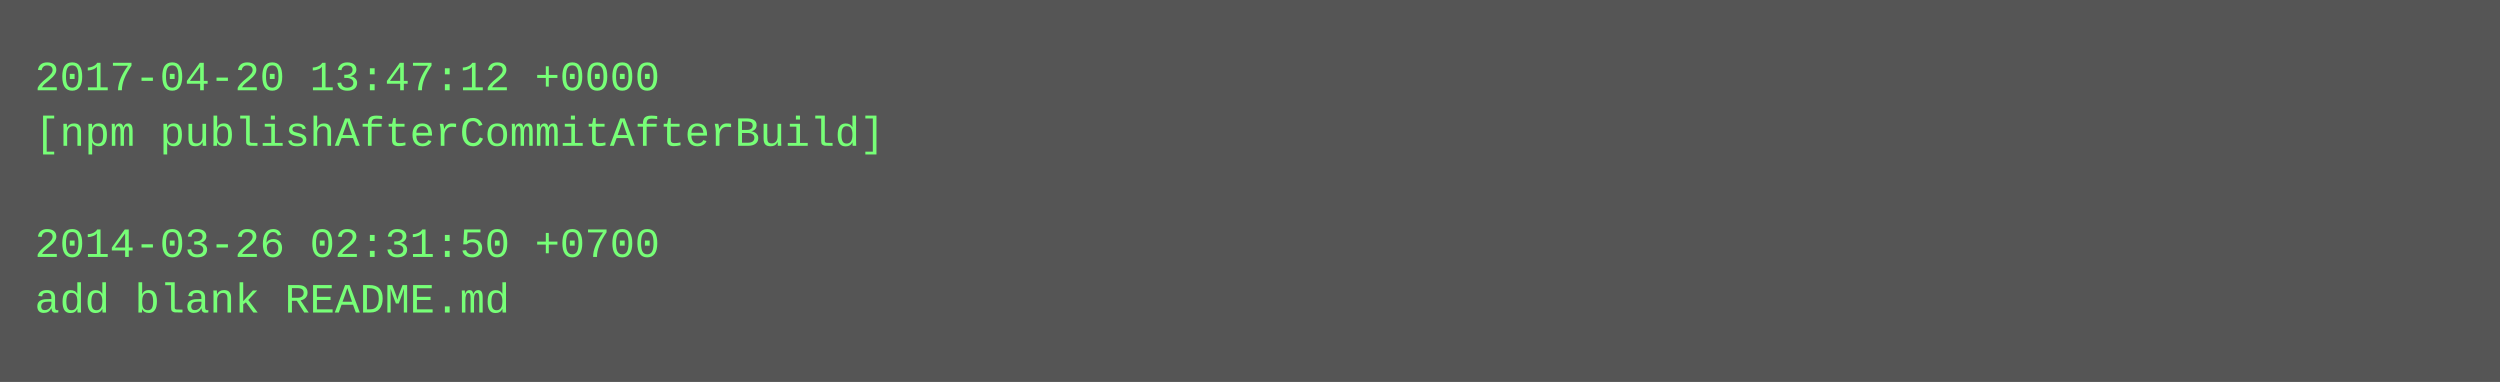
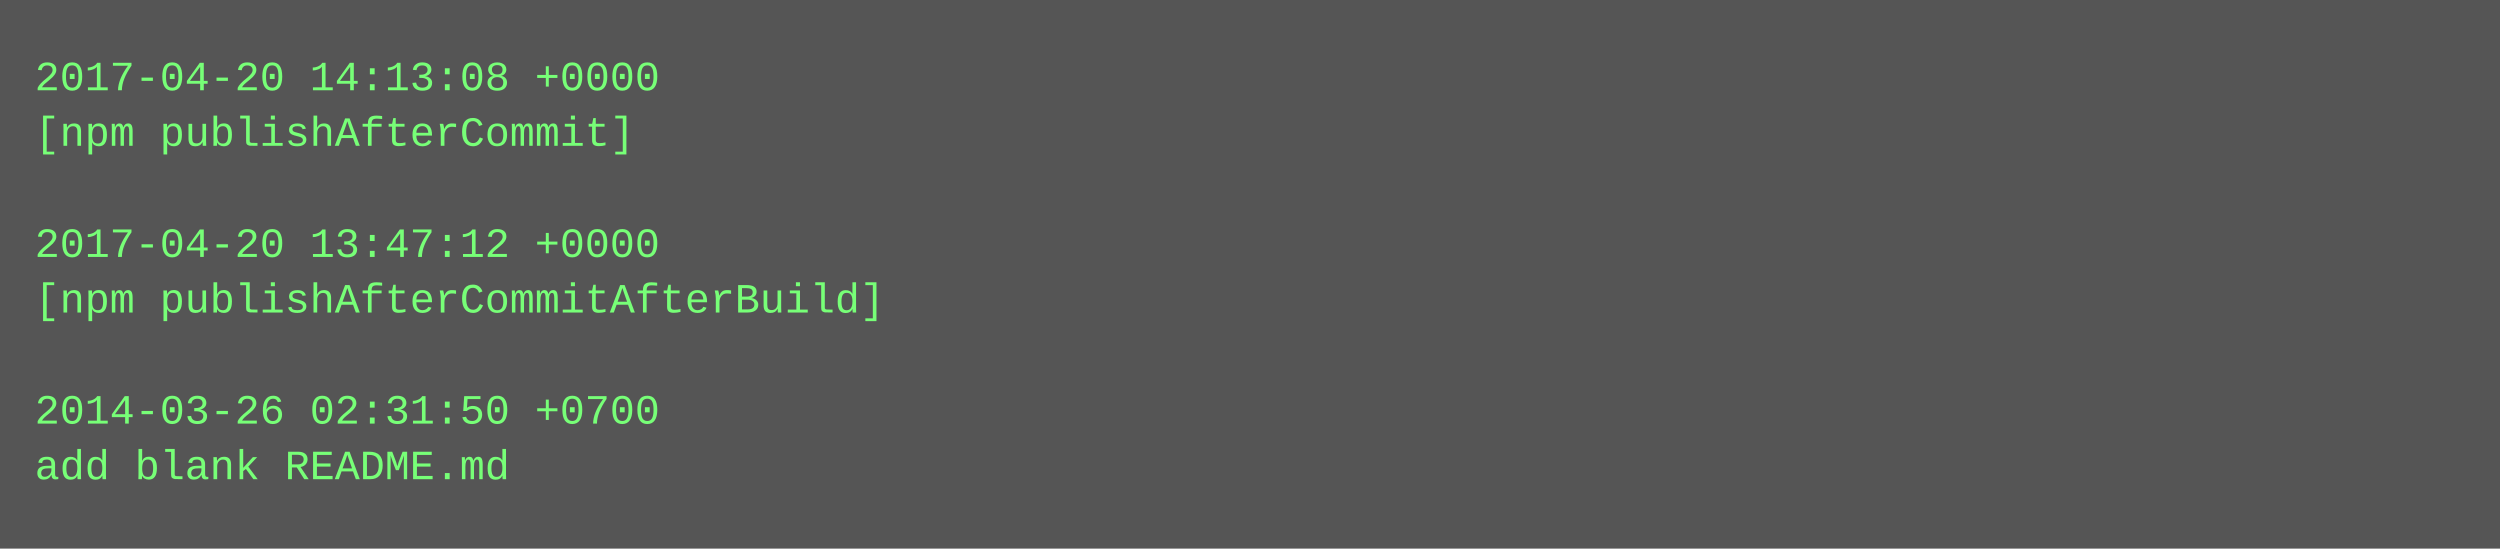
- <svg xmlns="http://www.w3.org/2000/svg" height="110" width="720">
-   <rect height="110" fill="#555" width="720" />
+ <svg xmlns="http://www.w3.org/2000/svg" height="158" width="720">
+   <rect height="158" fill="#555" width="720" />
  <text fill="#7f7" font-family="Courier New" font-size="12" xml:space="preserve">
-     <tspan x="10" y="26">2017-04-20 13:47:12 +0000</tspan>
-     <tspan x="10" y="42">[npm publishAfterCommitAfterBuild]</tspan>
+     <tspan x="10" y="26">2017-04-20 14:13:08 +0000</tspan>
+     <tspan x="10" y="42">[npm publishAfterCommit]</tspan>
    <tspan x="10" y="58" />
-     <tspan x="10" y="74">2014-03-26 02:31:50 +0700</tspan>
-     <tspan x="10" y="90">add blank README.md</tspan>
+     <tspan x="10" y="74">2017-04-20 13:47:12 +0000</tspan>
+     <tspan x="10" y="90">[npm publishAfterCommitAfterBuild]</tspan>
+     <tspan x="10" y="106" />
+     <tspan x="10" y="122">2014-03-26 02:31:50 +0700</tspan>
+     <tspan x="10" y="138">add blank README.md</tspan>
  </text>
</svg>
